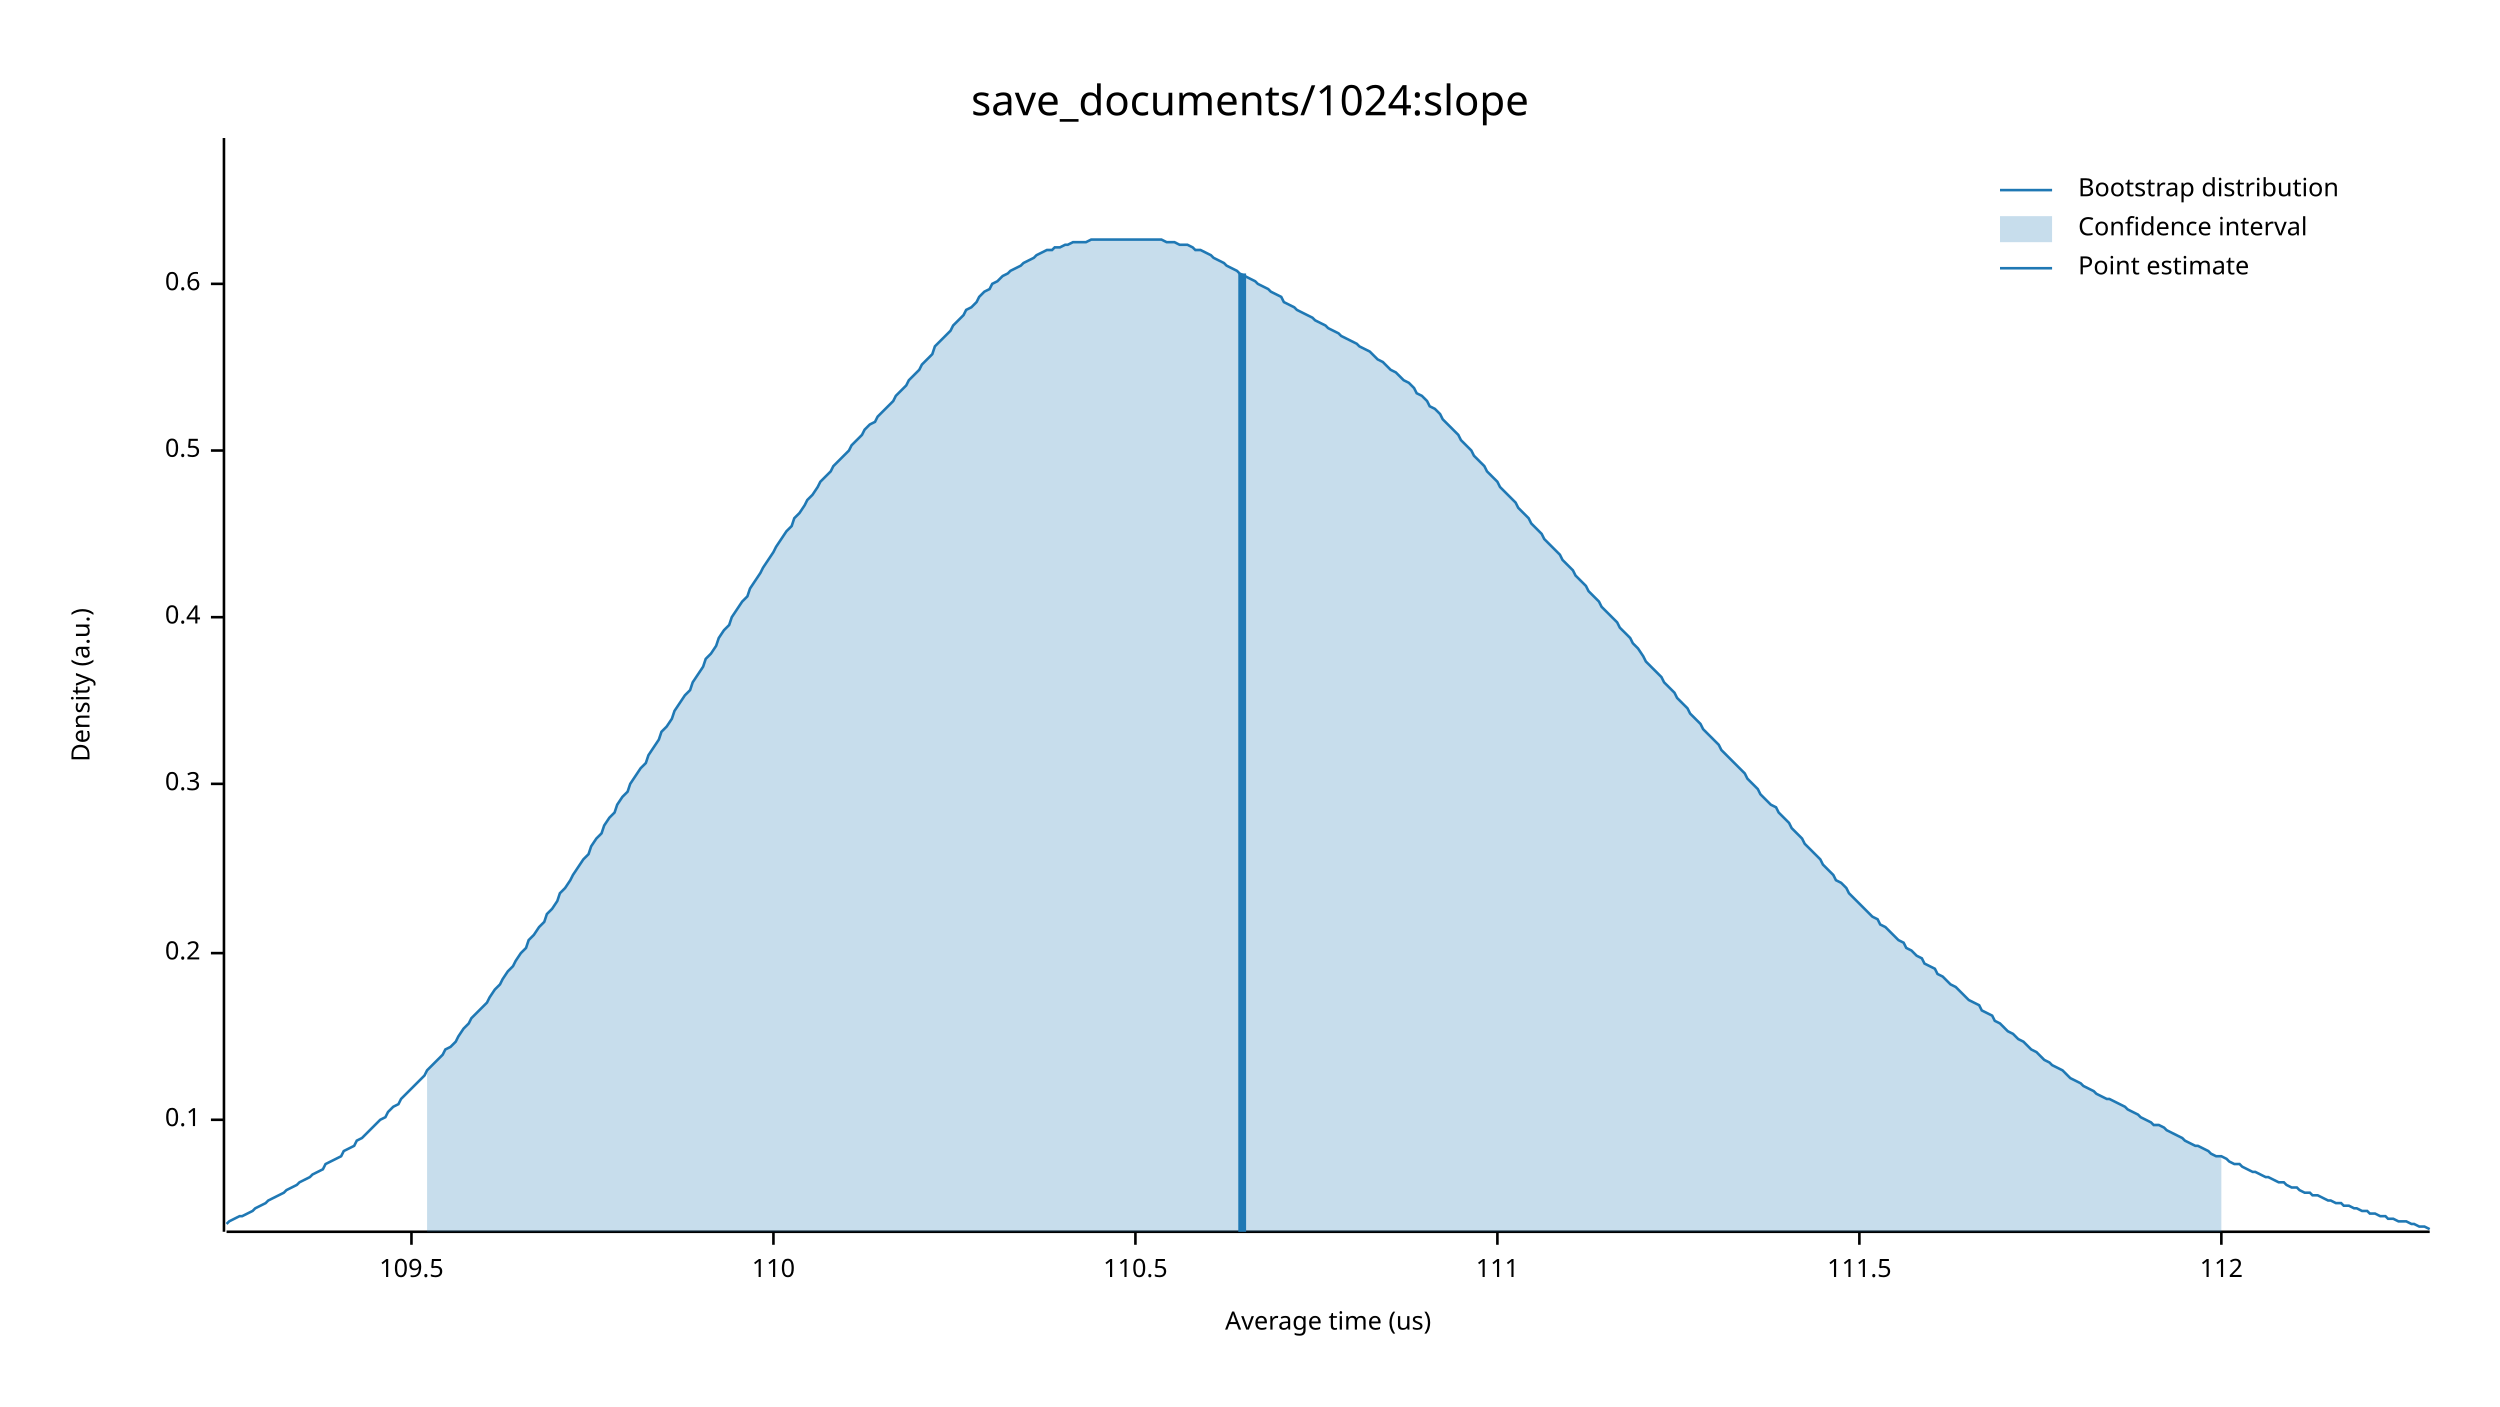
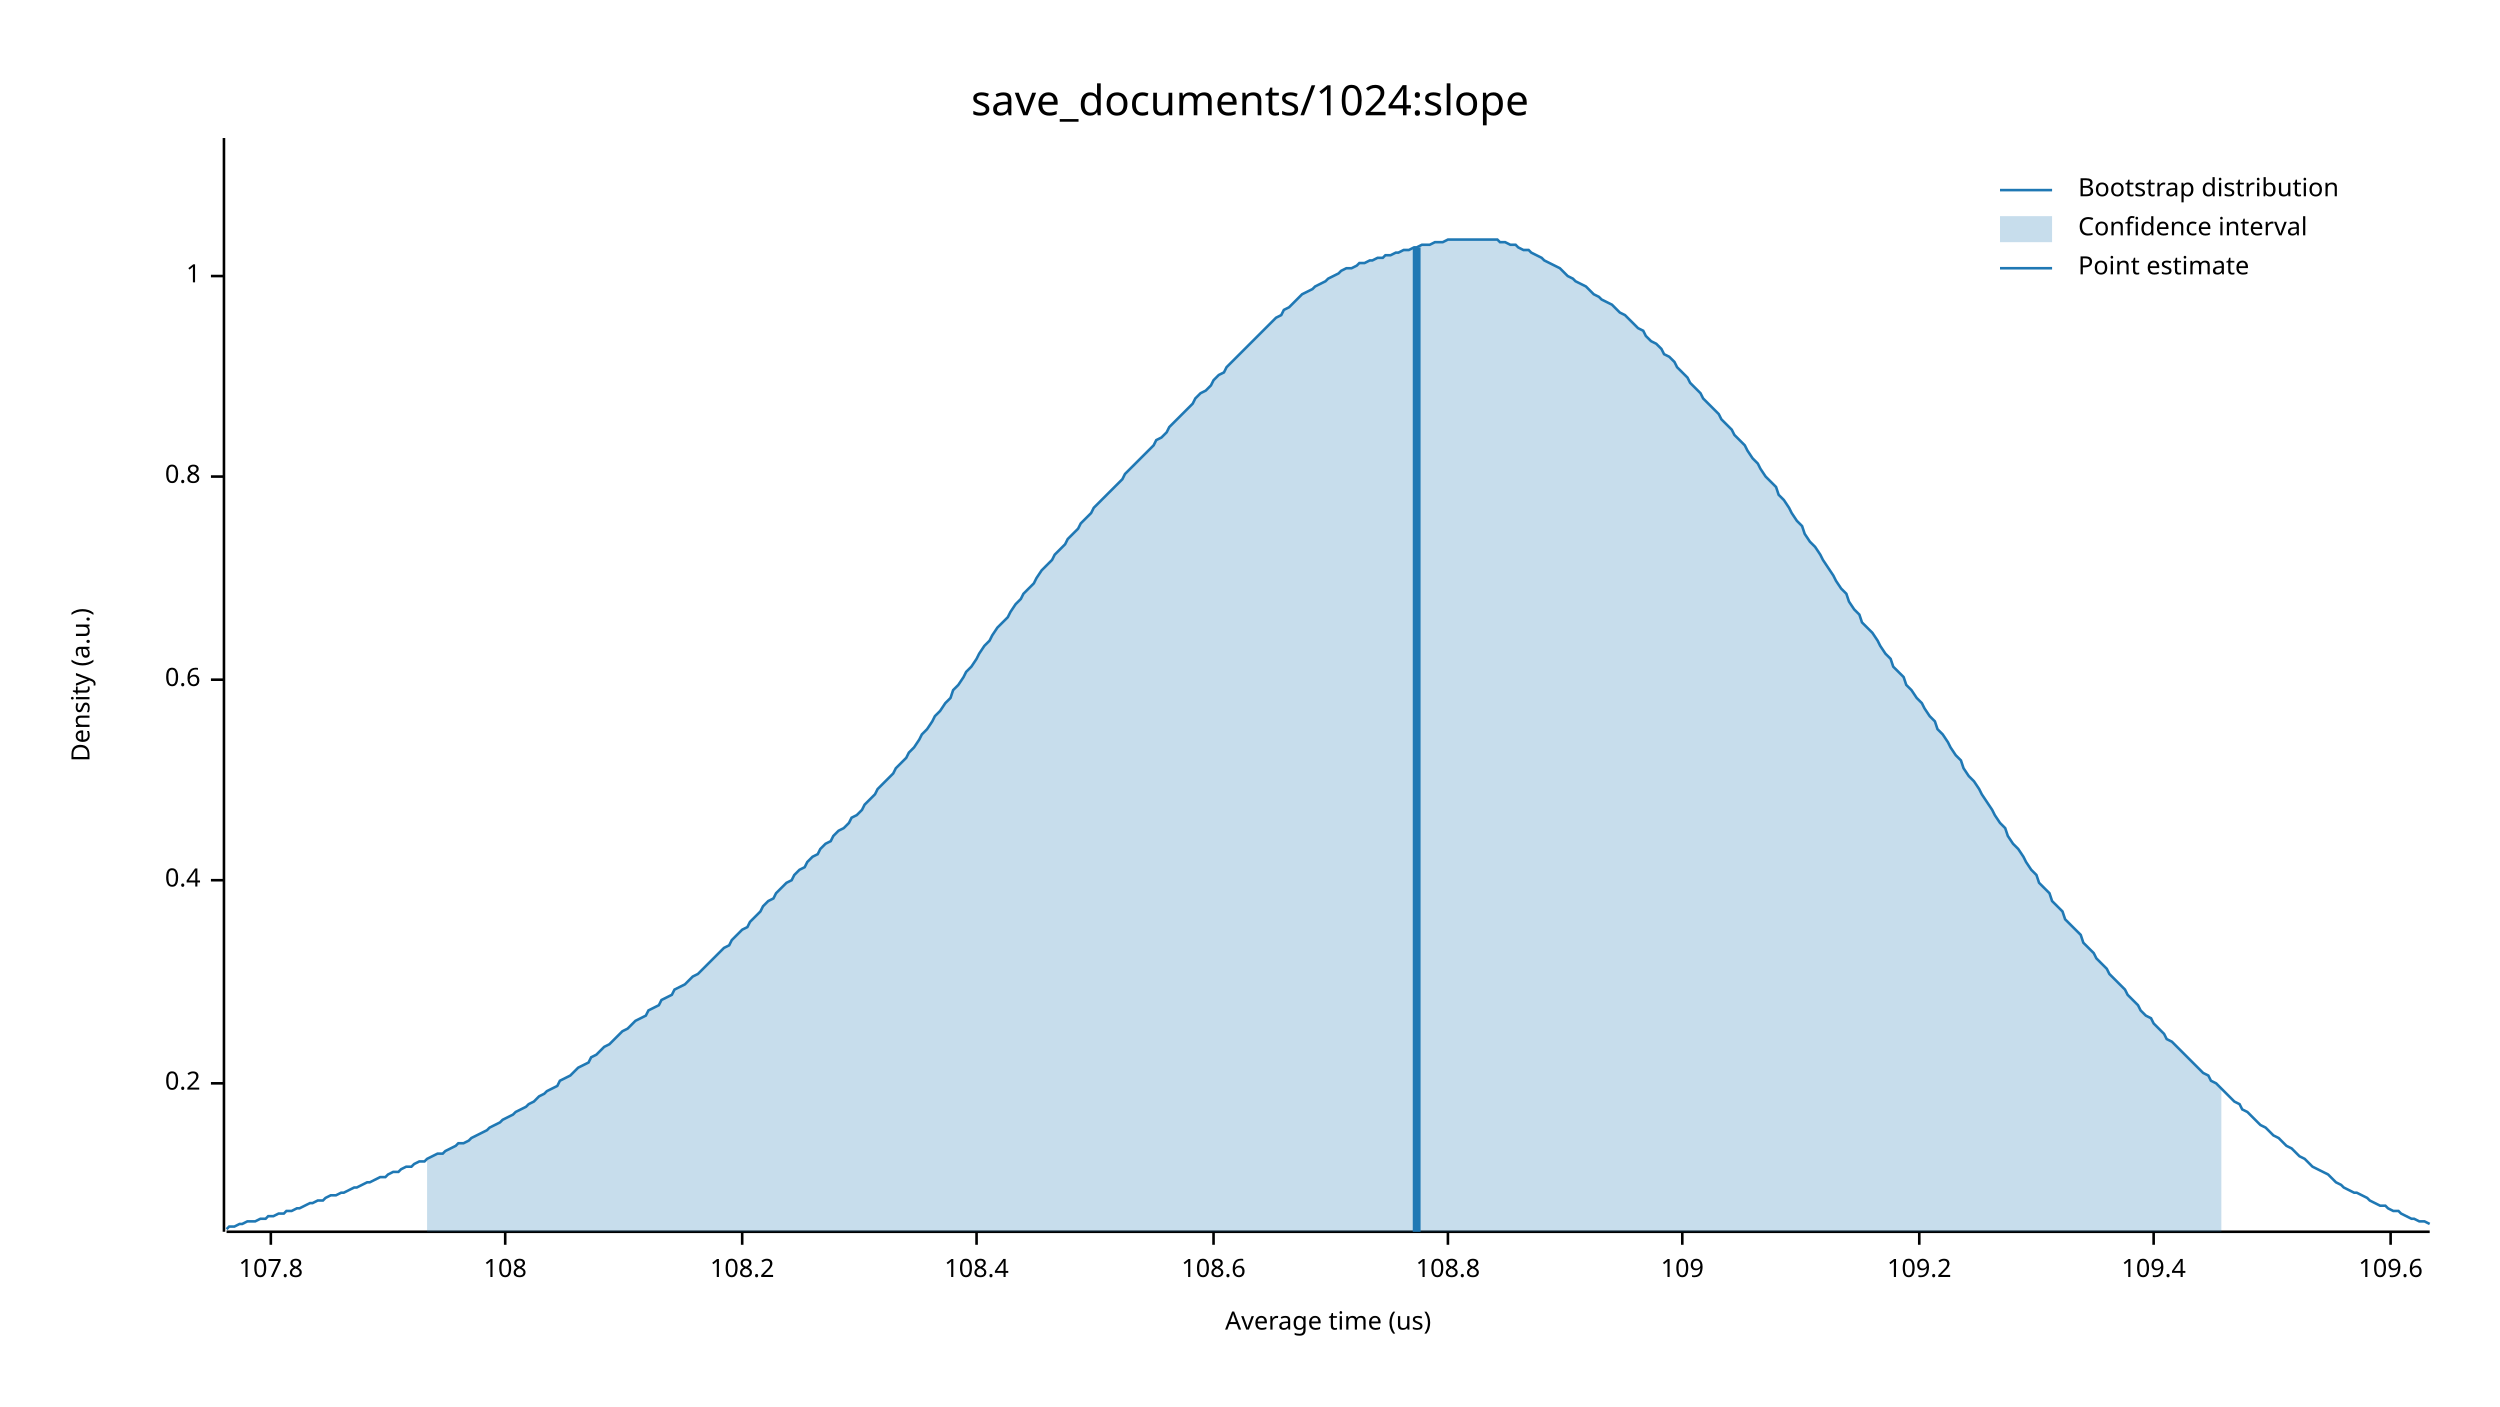
<svg xmlns="http://www.w3.org/2000/svg" width="960" height="540" viewBox="0 0 960 540">
  <text x="480" y="32" dy="0.76em" text-anchor="middle" font-family="sans-serif" font-size="16.129" opacity="1" fill="#000000">
save_documents/1024:slope
</text>
  <text x="27" y="263" dy="0.76em" text-anchor="middle" font-family="sans-serif" font-size="9.677" opacity="1" fill="#000000" transform="rotate(270, 27, 263)">
Density (a.u.)
</text>
  <text x="510" y="513" dy="-0.5ex" text-anchor="middle" font-family="sans-serif" font-size="9.677" opacity="1" fill="#000000">
Average time (us)
</text>
  <polyline fill="none" opacity="1" stroke="#000000" stroke-width="1" points="86,53 86,473 " />
-   <text x="77" y="430" dy="0.5ex" text-anchor="end" font-family="sans-serif" font-size="9.677" opacity="1" fill="#000000">
- 0.1
- </text>
-   <polyline fill="none" opacity="1" stroke="#000000" stroke-width="1" points="81,430 86,430 " />
-   <text x="77" y="366" dy="0.5ex" text-anchor="end" font-family="sans-serif" font-size="9.677" opacity="1" fill="#000000">
+   <text x="77" y="416" dy="0.5ex" text-anchor="end" font-family="sans-serif" font-size="9.677" opacity="1" fill="#000000">
0.2
</text>
-   <polyline fill="none" opacity="1" stroke="#000000" stroke-width="1" points="81,366 86,366 " />
-   <text x="77" y="301" dy="0.5ex" text-anchor="end" font-family="sans-serif" font-size="9.677" opacity="1" fill="#000000">
- 0.3
- </text>
-   <polyline fill="none" opacity="1" stroke="#000000" stroke-width="1" points="81,301 86,301 " />
-   <text x="77" y="237" dy="0.5ex" text-anchor="end" font-family="sans-serif" font-size="9.677" opacity="1" fill="#000000">
+   <polyline fill="none" opacity="1" stroke="#000000" stroke-width="1" points="81,416 86,416 " />
+   <text x="77" y="338" dy="0.5ex" text-anchor="end" font-family="sans-serif" font-size="9.677" opacity="1" fill="#000000">
0.4
</text>
-   <polyline fill="none" opacity="1" stroke="#000000" stroke-width="1" points="81,237 86,237 " />
-   <text x="77" y="173" dy="0.5ex" text-anchor="end" font-family="sans-serif" font-size="9.677" opacity="1" fill="#000000">
- 0.5
- </text>
-   <polyline fill="none" opacity="1" stroke="#000000" stroke-width="1" points="81,173 86,173 " />
-   <text x="77" y="109" dy="0.5ex" text-anchor="end" font-family="sans-serif" font-size="9.677" opacity="1" fill="#000000">
+   <polyline fill="none" opacity="1" stroke="#000000" stroke-width="1" points="81,338 86,338 " />
+   <text x="77" y="261" dy="0.5ex" text-anchor="end" font-family="sans-serif" font-size="9.677" opacity="1" fill="#000000">
0.6
</text>
-   <polyline fill="none" opacity="1" stroke="#000000" stroke-width="1" points="81,109 86,109 " />
+   <polyline fill="none" opacity="1" stroke="#000000" stroke-width="1" points="81,261 86,261 " />
+   <text x="77" y="183" dy="0.5ex" text-anchor="end" font-family="sans-serif" font-size="9.677" opacity="1" fill="#000000">
+ 0.8
+ </text>
+   <polyline fill="none" opacity="1" stroke="#000000" stroke-width="1" points="81,183 86,183 " />
+   <text x="77" y="106" dy="0.5ex" text-anchor="end" font-family="sans-serif" font-size="9.677" opacity="1" fill="#000000">
+ 1
+ </text>
+   <polyline fill="none" opacity="1" stroke="#000000" stroke-width="1" points="81,106 86,106 " />
  <polyline fill="none" opacity="1" stroke="#000000" stroke-width="1" points="87,473 933,473 " />
-   <text x="158" y="483" dy="0.76em" text-anchor="middle" font-family="sans-serif" font-size="9.677" opacity="1" fill="#000000">
- 109.5
+   <text x="104" y="483" dy="0.76em" text-anchor="middle" font-family="sans-serif" font-size="9.677" opacity="1" fill="#000000">
+ 107.8
</text>
-   <polyline fill="none" opacity="1" stroke="#000000" stroke-width="1" points="158,473 158,478 " />
-   <text x="297" y="483" dy="0.76em" text-anchor="middle" font-family="sans-serif" font-size="9.677" opacity="1" fill="#000000">
- 110
+   <polyline fill="none" opacity="1" stroke="#000000" stroke-width="1" points="104,473 104,478 " />
+   <text x="194" y="483" dy="0.76em" text-anchor="middle" font-family="sans-serif" font-size="9.677" opacity="1" fill="#000000">
+ 108
</text>
-   <polyline fill="none" opacity="1" stroke="#000000" stroke-width="1" points="297,473 297,478 " />
-   <text x="436" y="483" dy="0.76em" text-anchor="middle" font-family="sans-serif" font-size="9.677" opacity="1" fill="#000000">
- 110.5
+   <polyline fill="none" opacity="1" stroke="#000000" stroke-width="1" points="194,473 194,478 " />
+   <text x="285" y="483" dy="0.76em" text-anchor="middle" font-family="sans-serif" font-size="9.677" opacity="1" fill="#000000">
+ 108.2
</text>
-   <polyline fill="none" opacity="1" stroke="#000000" stroke-width="1" points="436,473 436,478 " />
-   <text x="575" y="483" dy="0.76em" text-anchor="middle" font-family="sans-serif" font-size="9.677" opacity="1" fill="#000000">
- 111
+   <polyline fill="none" opacity="1" stroke="#000000" stroke-width="1" points="285,473 285,478 " />
+   <text x="375" y="483" dy="0.76em" text-anchor="middle" font-family="sans-serif" font-size="9.677" opacity="1" fill="#000000">
+ 108.4
</text>
-   <polyline fill="none" opacity="1" stroke="#000000" stroke-width="1" points="575,473 575,478 " />
-   <text x="714" y="483" dy="0.76em" text-anchor="middle" font-family="sans-serif" font-size="9.677" opacity="1" fill="#000000">
- 111.5
+   <polyline fill="none" opacity="1" stroke="#000000" stroke-width="1" points="375,473 375,478 " />
+   <text x="466" y="483" dy="0.76em" text-anchor="middle" font-family="sans-serif" font-size="9.677" opacity="1" fill="#000000">
+ 108.6
</text>
-   <polyline fill="none" opacity="1" stroke="#000000" stroke-width="1" points="714,473 714,478 " />
-   <text x="853" y="483" dy="0.76em" text-anchor="middle" font-family="sans-serif" font-size="9.677" opacity="1" fill="#000000">
- 112
+   <polyline fill="none" opacity="1" stroke="#000000" stroke-width="1" points="466,473 466,478 " />
+   <text x="556" y="483" dy="0.76em" text-anchor="middle" font-family="sans-serif" font-size="9.677" opacity="1" fill="#000000">
+ 108.8
</text>
-   <polyline fill="none" opacity="1" stroke="#000000" stroke-width="1" points="853,473 853,478 " />
-   <polyline fill="none" opacity="1" stroke="#1F78B4" stroke-width="1" points="87,470 88,469 90,468 92,467 93,467 95,466 97,465 98,464 100,463 102,462 103,461 105,460 107,459 109,458 110,457 112,456 114,455 115,454 117,453 119,452 120,451 122,450 124,449 125,447 127,446 129,445 131,444 132,442 134,441 136,440 137,438 139,437 141,435 142,434 144,432 146,430 148,429 149,427 151,425 153,424 154,422 156,420 158,418 159,417 161,415 163,413 164,411 166,409 168,407 170,405 171,403 173,402 175,400 176,398 178,395 180,393 181,391 183,389 185,387 187,385 188,383 190,380 192,378 193,376 195,373 197,371 198,369 200,366 202,364 203,361 205,359 207,356 209,354 210,351 212,349 214,346 215,343 217,341 219,338 220,336 222,333 224,330 226,328 227,325 229,322 231,320 232,317 234,314 236,312 237,309 239,306 241,304 242,301 244,298 246,295 248,293 249,290 251,287 253,284 254,281 256,279 258,276 259,273 261,270 263,267 265,265 266,262 268,259 270,256 271,253 273,251 275,248 276,245 278,242 280,240 281,237 283,234 285,231 287,229 288,226 290,223 292,220 293,218 295,215 297,212 298,210 300,207 302,204 304,202 305,199 307,197 309,194 310,192 312,190 314,187 315,185 317,183 319,181 320,179 322,177 324,175 326,173 327,171 329,169 331,167 332,165 334,163 336,162 337,160 339,158 341,156 343,154 344,152 346,150 348,148 349,146 351,144 353,142 354,140 356,138 358,136 359,133 361,131 363,129 365,127 366,125 368,123 370,121 371,119 373,118 375,116 376,114 378,112 380,111 381,109 383,108 385,106 387,105 388,104 390,103 392,102 393,101 395,100 397,99 398,98 400,97 402,96 404,96 405,95 407,95 409,94 410,94 412,93 414,93 415,93 417,93 419,92 420,92 422,92 424,92 426,92 427,92 429,92 431,92 432,92 434,92 436,92 437,92 439,92 441,92 443,92 444,92 446,92 448,93 449,93 451,93 453,94 454,94 456,94 458,95 459,96 461,96 463,97 465,98 466,99 468,100 470,101 471,102 473,103 475,104 476,105 478,106 480,107 482,108 483,109 485,110 487,111 488,112 490,113 492,114 493,116 495,117 497,118 498,119 500,120 502,121 504,122 505,123 507,124 509,125 510,126 512,127 514,128 515,129 517,130 519,131 521,132 522,133 524,134 526,135 527,136 529,138 531,139 532,140 534,142 536,143 537,144 539,146 541,147 543,149 544,151 546,152 548,154 549,156 551,157 553,159 554,161 556,163 558,165 560,167 561,169 563,171 565,173 566,175 568,177 570,179 571,181 573,183 575,185 576,187 578,189 580,191 582,193 583,195 585,197 587,199 588,201 590,203 592,205 593,207 595,209 597,211 599,213 600,215 602,217 604,219 605,221 607,223 609,225 610,227 612,229 614,231 615,233 617,235 619,237 621,239 622,241 624,243 626,245 627,247 629,249 631,252 632,254 634,256 636,258 638,260 639,262 641,264 643,266 644,268 646,270 648,272 649,274 651,276 653,278 654,280 656,282 658,284 660,286 661,288 663,290 665,292 666,293 668,295 670,297 671,299 673,301 675,303 676,305 678,307 680,309 682,310 683,312 685,314 687,316 688,318 690,320 692,322 693,324 695,326 697,328 699,330 700,332 702,334 704,336 705,338 707,339 709,341 710,343 712,345 714,347 715,348 717,350 719,352 721,353 722,355 724,356 726,358 727,359 729,361 731,362 732,364 734,365 736,367 738,368 739,370 741,371 743,372 744,374 746,375 748,377 749,378 751,379 753,381 754,382 756,384 758,385 760,386 761,388 763,389 765,390 766,392 768,393 770,395 771,396 773,397 775,399 777,400 778,401 780,403 782,404 783,405 785,407 787,408 788,409 790,410 792,411 793,412 795,414 797,415 799,416 800,417 802,418 804,419 805,420 807,421 809,422 810,422 812,423 814,424 816,425 817,426 819,427 821,428 822,429 824,430 826,431 827,432 829,432 831,433 832,434 834,435 836,436 838,437 839,438 841,439 843,440 844,440 846,441 848,442 849,443 851,444 853,444 855,445 856,446 858,447 860,447 861,448 863,449 865,450 866,450 868,451 870,452 871,452 873,453 875,454 877,454 878,455 880,456 882,456 883,457 885,458 887,458 888,459 890,459 892,460 894,461 895,461 897,462 899,462 900,463 902,463 904,464 905,464 907,465 909,465 910,466 912,466 914,467 916,467 917,468 919,468 921,469 922,469 924,469 926,470 927,470 929,471 931,471 933,472 " />
-   <polygon opacity="0.25" fill="#1F78B4" points="164,411 166,409 168,407 170,405 171,403 173,402 175,400 176,398 178,395 180,393 181,391 183,389 185,387 187,385 188,383 190,380 192,378 193,376 195,373 197,371 198,369 200,366 202,364 203,361 205,359 207,356 209,354 210,351 212,349 214,346 215,343 217,341 219,338 220,336 222,333 224,330 226,328 227,325 229,322 231,320 232,317 234,314 236,312 237,309 239,306 241,304 242,301 244,298 246,295 248,293 249,290 251,287 253,284 254,281 256,279 258,276 259,273 261,270 263,267 265,265 266,262 268,259 270,256 271,253 273,251 275,248 276,245 278,242 280,240 281,237 283,234 285,231 287,229 288,226 290,223 292,220 293,218 295,215 297,212 298,210 300,207 302,204 304,202 305,199 307,197 309,194 310,192 312,190 314,187 315,185 317,183 319,181 320,179 322,177 324,175 326,173 327,171 329,169 331,167 332,165 334,163 336,162 337,160 339,158 341,156 343,154 344,152 346,150 348,148 349,146 351,144 353,142 354,140 356,138 358,136 359,133 361,131 363,129 365,127 366,125 368,123 370,121 371,119 373,118 375,116 376,114 378,112 380,111 381,109 383,108 385,106 387,105 388,104 390,103 392,102 393,101 395,100 397,99 398,98 400,97 402,96 404,96 405,95 407,95 409,94 410,94 412,93 414,93 415,93 417,93 419,92 420,92 422,92 424,92 426,92 427,92 429,92 431,92 432,92 434,92 436,92 437,92 439,92 441,92 443,92 444,92 446,92 448,93 449,93 451,93 453,94 454,94 456,94 458,95 459,96 461,96 463,97 465,98 466,99 468,100 470,101 471,102 473,103 475,104 476,105 478,106 480,107 482,108 483,109 485,110 487,111 488,112 490,113 492,114 493,116 495,117 497,118 498,119 500,120 502,121 504,122 505,123 507,124 509,125 510,126 512,127 514,128 515,129 517,130 519,131 521,132 522,133 524,134 526,135 527,136 529,138 531,139 532,140 534,142 536,143 537,144 539,146 541,147 543,149 544,151 546,152 548,154 549,156 551,157 553,159 554,161 556,163 558,165 560,167 561,169 563,171 565,173 566,175 568,177 570,179 571,181 573,183 575,185 576,187 578,189 580,191 582,193 583,195 585,197 587,199 588,201 590,203 592,205 593,207 595,209 597,211 599,213 600,215 602,217 604,219 605,221 607,223 609,225 610,227 612,229 614,231 615,233 617,235 619,237 621,239 622,241 624,243 626,245 627,247 629,249 631,252 632,254 634,256 636,258 638,260 639,262 641,264 643,266 644,268 646,270 648,272 649,274 651,276 653,278 654,280 656,282 658,284 660,286 661,288 663,290 665,292 666,293 668,295 670,297 671,299 673,301 675,303 676,305 678,307 680,309 682,310 683,312 685,314 687,316 688,318 690,320 692,322 693,324 695,326 697,328 699,330 700,332 702,334 704,336 705,338 707,339 709,341 710,343 712,345 714,347 715,348 717,350 719,352 721,353 722,355 724,356 726,358 727,359 729,361 731,362 732,364 734,365 736,367 738,368 739,370 741,371 743,372 744,374 746,375 748,377 749,378 751,379 753,381 754,382 756,384 758,385 760,386 761,388 763,389 765,390 766,392 768,393 770,395 771,396 773,397 775,399 777,400 778,401 780,403 782,404 783,405 785,407 787,408 788,409 790,410 792,411 793,412 795,414 797,415 799,416 800,417 802,418 804,419 805,420 807,421 809,422 810,422 812,423 814,424 816,425 817,426 819,427 821,428 822,429 824,430 826,431 827,432 829,432 831,433 832,434 834,435 836,436 838,437 839,438 841,439 843,440 844,440 846,441 848,442 849,443 851,444 853,444 853,473 164,473 " />
-   <polyline fill="none" opacity="1" stroke="#1F78B4" stroke-width="3" points="477,473 477,105 " />
+   <polyline fill="none" opacity="1" stroke="#000000" stroke-width="1" points="556,473 556,478 " />
+   <text x="646" y="483" dy="0.76em" text-anchor="middle" font-family="sans-serif" font-size="9.677" opacity="1" fill="#000000">
+ 109
+ </text>
+   <polyline fill="none" opacity="1" stroke="#000000" stroke-width="1" points="646,473 646,478 " />
+   <text x="737" y="483" dy="0.76em" text-anchor="middle" font-family="sans-serif" font-size="9.677" opacity="1" fill="#000000">
+ 109.2
+ </text>
+   <polyline fill="none" opacity="1" stroke="#000000" stroke-width="1" points="737,473 737,478 " />
+   <text x="827" y="483" dy="0.76em" text-anchor="middle" font-family="sans-serif" font-size="9.677" opacity="1" fill="#000000">
+ 109.4
+ </text>
+   <polyline fill="none" opacity="1" stroke="#000000" stroke-width="1" points="827,473 827,478 " />
+   <text x="918" y="483" dy="0.76em" text-anchor="middle" font-family="sans-serif" font-size="9.677" opacity="1" fill="#000000">
+ 109.6
+ </text>
+   <polyline fill="none" opacity="1" stroke="#000000" stroke-width="1" points="918,473 918,478 " />
+   <polyline fill="none" opacity="1" stroke="#1F78B4" stroke-width="1" points="87,472 88,471 90,471 92,470 93,470 95,469 97,469 98,469 100,468 102,468 103,467 105,467 107,466 109,466 110,465 112,465 114,464 115,464 117,463 119,462 120,462 122,461 124,461 125,460 127,459 129,459 131,458 132,458 134,457 136,456 137,456 139,455 141,454 142,454 144,453 146,452 148,452 149,451 151,450 153,450 154,449 156,448 158,448 159,447 161,446 163,446 164,445 166,444 168,443 170,443 171,442 173,441 175,440 176,439 178,439 180,438 181,437 183,436 185,435 187,434 188,433 190,432 192,431 193,430 195,429 197,428 198,427 200,426 202,425 203,424 205,423 207,421 209,420 210,419 212,418 214,417 215,415 217,414 219,413 220,412 222,410 224,409 226,408 227,406 229,405 231,403 232,402 234,401 236,399 237,398 239,396 241,395 242,394 244,392 246,391 248,390 249,388 251,387 253,386 254,384 256,383 258,382 259,380 261,379 263,378 265,376 266,375 268,374 270,372 271,371 273,369 275,367 276,366 278,364 280,363 281,361 283,359 285,357 287,356 288,354 290,352 292,350 293,348 295,346 297,345 298,343 300,341 302,339 304,338 305,336 307,334 309,333 310,331 312,329 314,328 315,326 317,324 319,323 320,321 322,319 324,318 326,316 327,314 329,313 331,311 332,309 334,307 336,305 337,303 339,301 341,299 343,297 344,295 346,293 348,291 349,289 351,287 353,284 354,282 356,280 358,277 359,275 361,273 363,270 365,268 366,265 368,263 370,260 371,258 373,256 375,253 376,251 378,248 380,246 381,244 383,241 385,239 387,237 388,235 390,232 392,230 393,228 395,226 397,224 398,222 400,219 402,217 404,215 405,213 407,211 409,209 410,207 412,205 414,203 415,201 417,199 419,197 420,195 422,193 424,191 426,189 427,188 429,186 431,184 432,182 434,180 436,178 437,177 439,175 441,173 443,171 444,169 446,168 448,166 449,164 451,162 453,160 454,159 456,157 458,155 459,153 461,151 463,150 465,148 466,146 468,144 470,143 471,141 473,139 475,137 476,136 478,134 480,132 482,130 483,129 485,127 487,125 488,124 490,122 492,121 493,119 495,118 497,116 498,115 500,113 502,112 504,111 505,110 507,109 509,108 510,107 512,106 514,105 515,104 517,103 519,103 521,102 522,101 524,101 526,100 527,100 529,99 531,99 532,98 534,98 536,97 537,97 539,96 541,96 543,95 544,95 546,94 548,94 549,94 551,93 553,93 554,93 556,92 558,92 560,92 561,92 563,92 565,92 566,92 568,92 570,92 571,92 573,92 575,92 576,93 578,93 580,94 582,94 583,95 585,96 587,96 588,97 590,98 592,99 593,100 595,101 597,102 599,103 600,104 602,106 604,107 605,108 607,109 609,110 610,111 612,113 614,114 615,115 617,116 619,117 621,119 622,120 624,121 626,123 627,124 629,126 631,127 632,129 634,131 636,132 638,134 639,136 641,137 643,139 644,141 646,143 648,145 649,147 651,149 653,151 654,153 656,155 658,157 660,159 661,161 663,163 665,165 666,167 668,169 670,171 671,173 673,176 675,178 676,180 678,183 680,185 682,187 683,190 685,192 687,195 688,197 690,200 692,202 693,205 695,208 697,210 699,213 700,215 702,218 704,221 705,223 707,226 709,228 710,231 712,234 714,236 715,239 717,241 719,243 721,246 722,248 724,251 726,253 727,256 729,258 731,260 732,263 734,265 736,268 738,270 739,272 741,275 743,277 744,280 746,282 748,285 749,287 751,290 753,292 754,295 756,298 758,300 760,303 761,305 763,308 765,311 766,313 768,316 770,318 771,321 773,324 775,326 777,329 778,331 780,334 782,336 783,339 785,341 787,343 788,346 790,348 792,350 793,353 795,355 797,357 799,359 800,362 802,364 804,366 805,368 807,370 809,372 810,374 812,376 814,378 816,380 817,382 819,384 821,386 822,388 824,390 826,391 827,393 829,395 831,397 832,399 834,400 836,402 838,404 839,405 841,407 843,409 844,410 846,412 848,413 849,415 851,416 853,418 855,420 856,421 858,423 860,424 861,426 863,427 865,429 866,430 868,432 870,433 871,434 873,436 875,437 877,439 878,440 880,441 882,443 883,444 885,445 887,447 888,448 890,449 892,450 894,451 895,452 897,454 899,455 900,456 902,457 904,458 905,458 907,459 909,460 910,461 912,462 914,463 916,463 917,464 919,465 921,465 922,466 924,467 926,468 927,468 929,469 931,469 933,470 " />
+   <polygon opacity="0.25" fill="#1F78B4" points="164,445 166,444 168,443 170,443 171,442 173,441 175,440 176,439 178,439 180,438 181,437 183,436 185,435 187,434 188,433 190,432 192,431 193,430 195,429 197,428 198,427 200,426 202,425 203,424 205,423 207,421 209,420 210,419 212,418 214,417 215,415 217,414 219,413 220,412 222,410 224,409 226,408 227,406 229,405 231,403 232,402 234,401 236,399 237,398 239,396 241,395 242,394 244,392 246,391 248,390 249,388 251,387 253,386 254,384 256,383 258,382 259,380 261,379 263,378 265,376 266,375 268,374 270,372 271,371 273,369 275,367 276,366 278,364 280,363 281,361 283,359 285,357 287,356 288,354 290,352 292,350 293,348 295,346 297,345 298,343 300,341 302,339 304,338 305,336 307,334 309,333 310,331 312,329 314,328 315,326 317,324 319,323 320,321 322,319 324,318 326,316 327,314 329,313 331,311 332,309 334,307 336,305 337,303 339,301 341,299 343,297 344,295 346,293 348,291 349,289 351,287 353,284 354,282 356,280 358,277 359,275 361,273 363,270 365,268 366,265 368,263 370,260 371,258 373,256 375,253 376,251 378,248 380,246 381,244 383,241 385,239 387,237 388,235 390,232 392,230 393,228 395,226 397,224 398,222 400,219 402,217 404,215 405,213 407,211 409,209 410,207 412,205 414,203 415,201 417,199 419,197 420,195 422,193 424,191 426,189 427,188 429,186 431,184 432,182 434,180 436,178 437,177 439,175 441,173 443,171 444,169 446,168 448,166 449,164 451,162 453,160 454,159 456,157 458,155 459,153 461,151 463,150 465,148 466,146 468,144 470,143 471,141 473,139 475,137 476,136 478,134 480,132 482,130 483,129 485,127 487,125 488,124 490,122 492,121 493,119 495,118 497,116 498,115 500,113 502,112 504,111 505,110 507,109 509,108 510,107 512,106 514,105 515,104 517,103 519,103 521,102 522,101 524,101 526,100 527,100 529,99 531,99 532,98 534,98 536,97 537,97 539,96 541,96 543,95 544,95 546,94 548,94 549,94 551,93 553,93 554,93 556,92 558,92 560,92 561,92 563,92 565,92 566,92 568,92 570,92 571,92 573,92 575,92 576,93 578,93 580,94 582,94 583,95 585,96 587,96 588,97 590,98 592,99 593,100 595,101 597,102 599,103 600,104 602,106 604,107 605,108 607,109 609,110 610,111 612,113 614,114 615,115 617,116 619,117 621,119 622,120 624,121 626,123 627,124 629,126 631,127 632,129 634,131 636,132 638,134 639,136 641,137 643,139 644,141 646,143 648,145 649,147 651,149 653,151 654,153 656,155 658,157 660,159 661,161 663,163 665,165 666,167 668,169 670,171 671,173 673,176 675,178 676,180 678,183 680,185 682,187 683,190 685,192 687,195 688,197 690,200 692,202 693,205 695,208 697,210 699,213 700,215 702,218 704,221 705,223 707,226 709,228 710,231 712,234 714,236 715,239 717,241 719,243 721,246 722,248 724,251 726,253 727,256 729,258 731,260 732,263 734,265 736,268 738,270 739,272 741,275 743,277 744,280 746,282 748,285 749,287 751,290 753,292 754,295 756,298 758,300 760,303 761,305 763,308 765,311 766,313 768,316 770,318 771,321 773,324 775,326 777,329 778,331 780,334 782,336 783,339 785,341 787,343 788,346 790,348 792,350 793,353 795,355 797,357 799,359 800,362 802,364 804,366 805,368 807,370 809,372 810,374 812,376 814,378 816,380 817,382 819,384 821,386 822,388 824,390 826,391 827,393 829,395 831,397 832,399 834,400 836,402 838,404 839,405 841,407 843,409 844,410 846,412 848,413 849,415 851,416 853,418 853,473 164,473 " />
+   <polyline fill="none" opacity="1" stroke="#1F78B4" stroke-width="3" points="544,473 544,95 " />
  <text x="798" y="68" dy="0.76em" text-anchor="start" font-family="sans-serif" font-size="9.677" opacity="1" fill="#000000">
Bootstrap distribution
</text>
  <text x="798" y="83" dy="0.76em" text-anchor="start" font-family="sans-serif" font-size="9.677" opacity="1" fill="#000000">
Confidence interval
</text>
  <text x="798" y="98" dy="0.76em" text-anchor="start" font-family="sans-serif" font-size="9.677" opacity="1" fill="#000000">
Point estimate
</text>
  <polyline fill="none" opacity="1" stroke="#1F78B4" stroke-width="1" points="768,73 788,73 " />
  <rect x="768" y="83" width="20" height="10" opacity="0.25" fill="#1F78B4" stroke="none" />
  <polyline fill="none" opacity="1" stroke="#1F78B4" stroke-width="1" points="768,103 788,103 " />
</svg>
